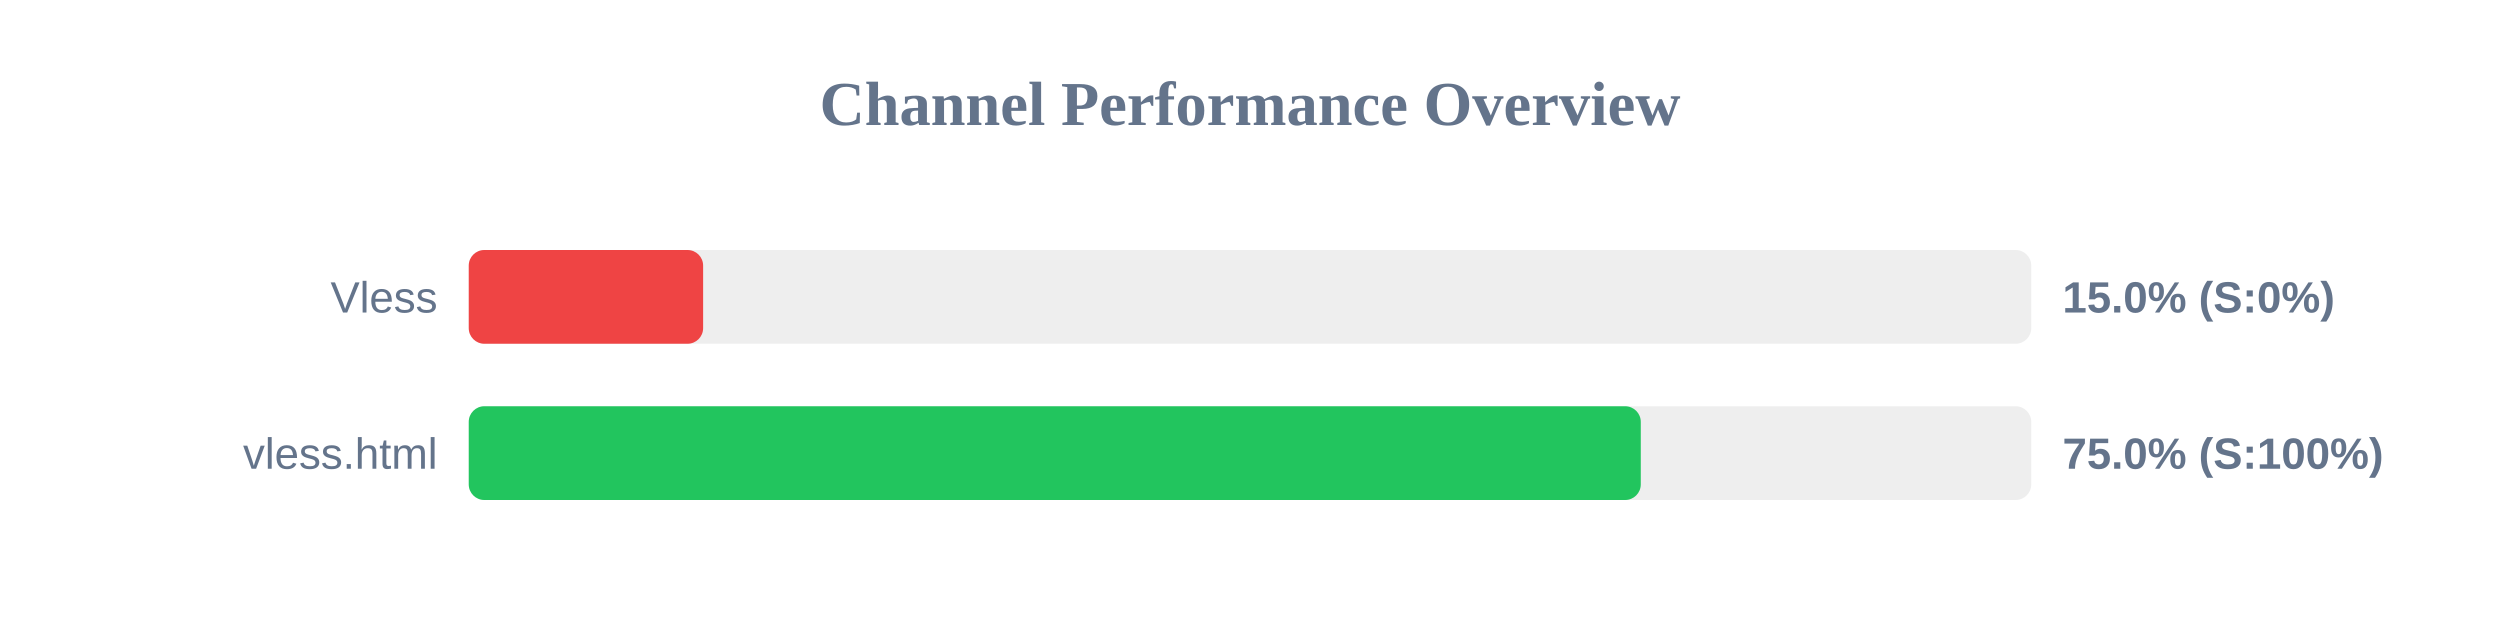
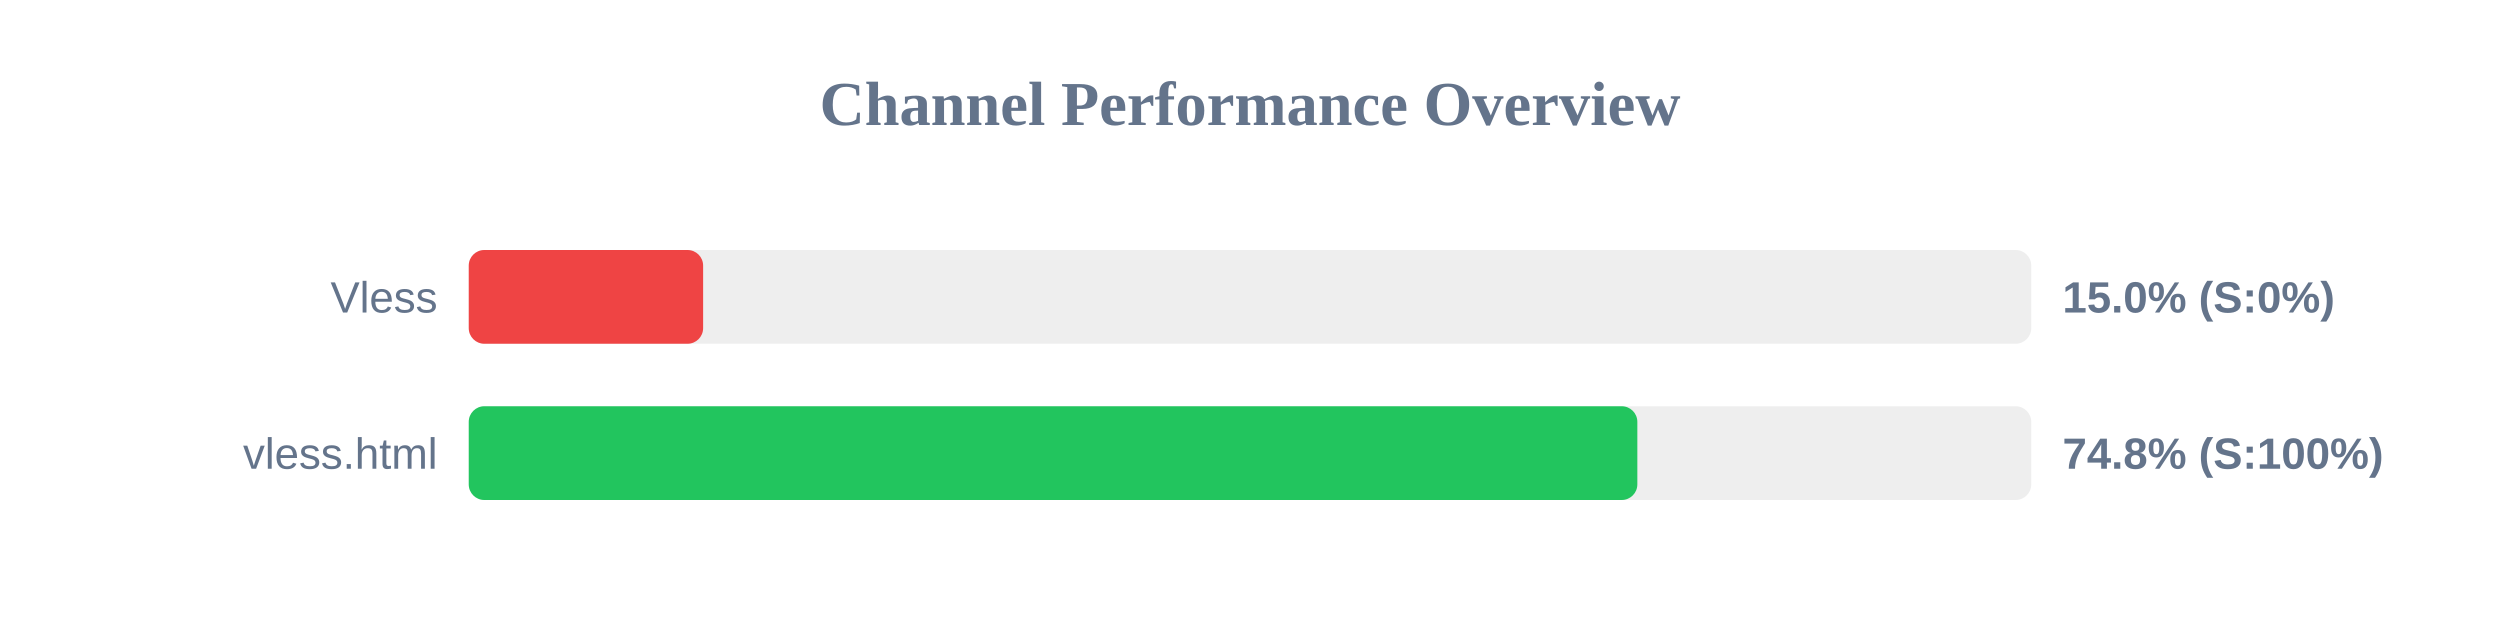
<svg xmlns="http://www.w3.org/2000/svg" width="800" height="200" version="1.1">
  <style>
        .row { font: 14px Arial; fill: #64748b; }
        .score { font: bold 14px Arial; fill: #64748b; }
    </style>
  <text x="400" y="40" text-anchor="middle" font-size="20px" font-weight="bold" fill="#64748b">Channel Performance Overview</text>
  <rect x="150" y="80" width="500" height="30" fill="#eee" rx="5" />
  <rect x="150" y="80" width="75.0" height="30" fill="#ef4444" rx="5" />
  <text x="140" y="100" text-anchor="end" class="row">Vless</text>
  <text x="660" y="100" text-anchor="start" class="score">15.0% (S:0%)</text>
  <rect x="150" y="130" width="500" height="30" fill="#eee" rx="5" />
-   <rect x="150" y="130" width="375.05" height="30" fill="#22c55e" rx="5" />
+   <rect x="150" y="130" width="373.95" height="30" fill="#22c55e" rx="5" />
  <text x="140" y="150" text-anchor="end" class="row">vless.html</text>
-   <text x="660" y="150" text-anchor="start" class="score">75.0% (S:100%)</text>
+   <text x="660" y="150" text-anchor="start" class="score">74.8% (S:100%)</text>
</svg>
